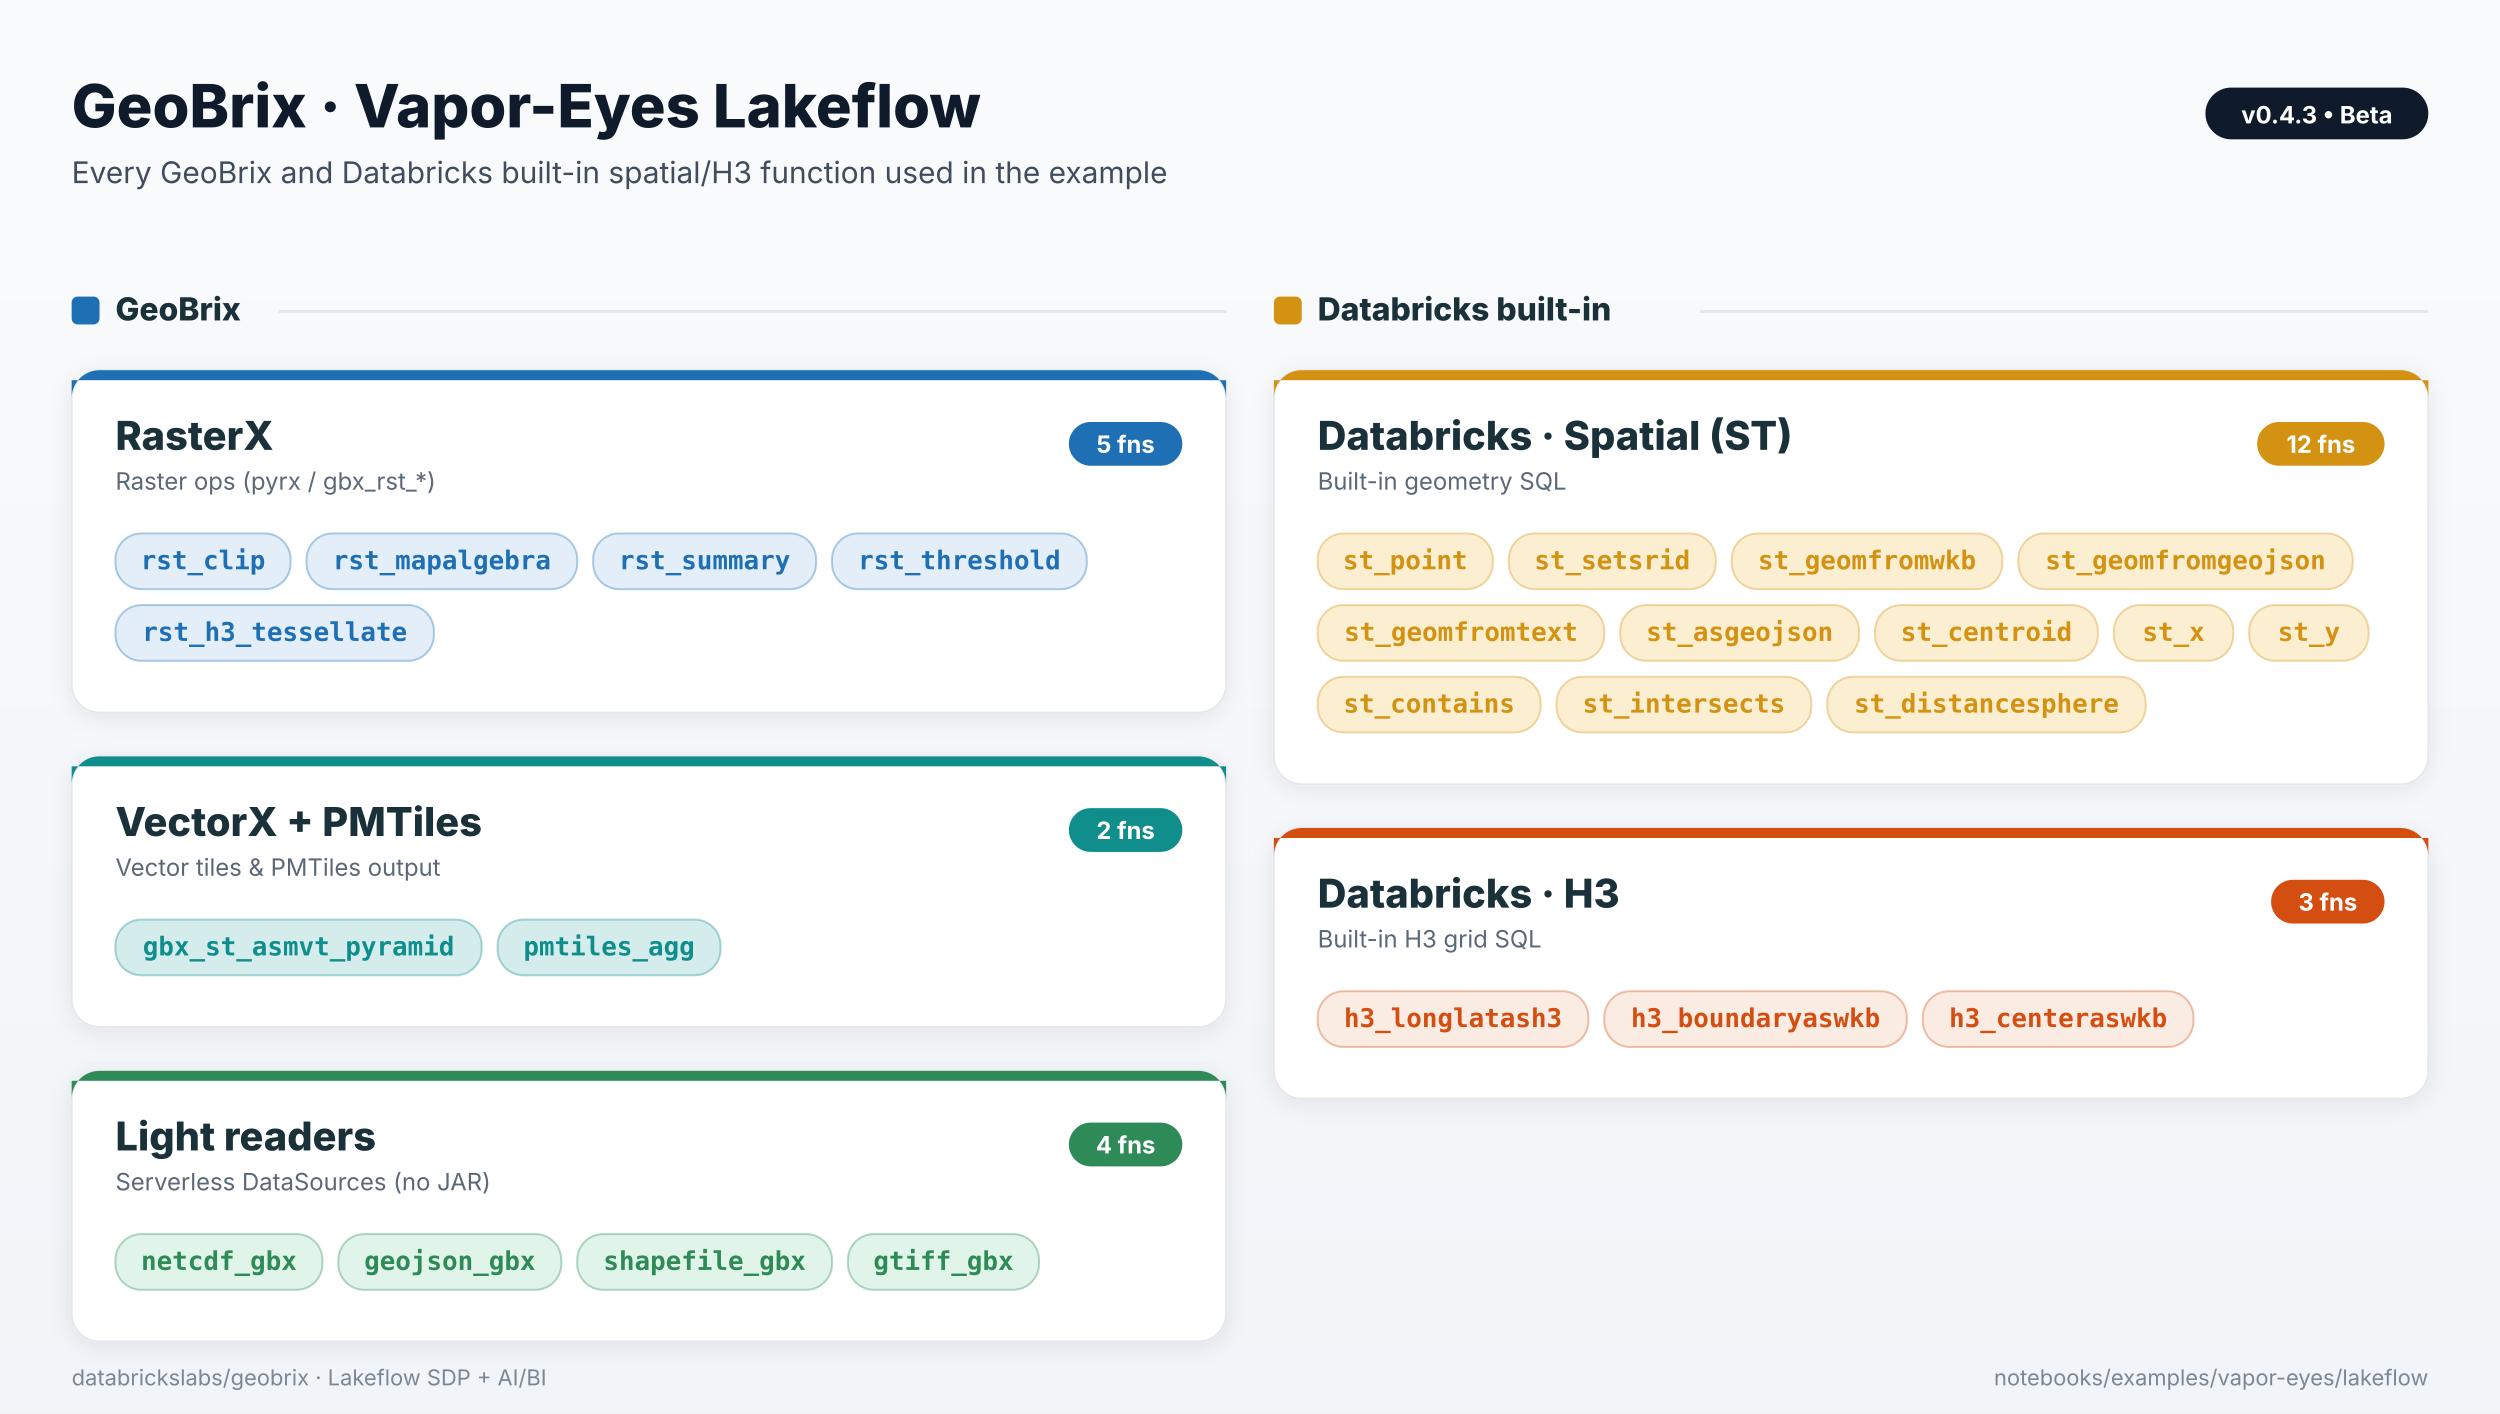
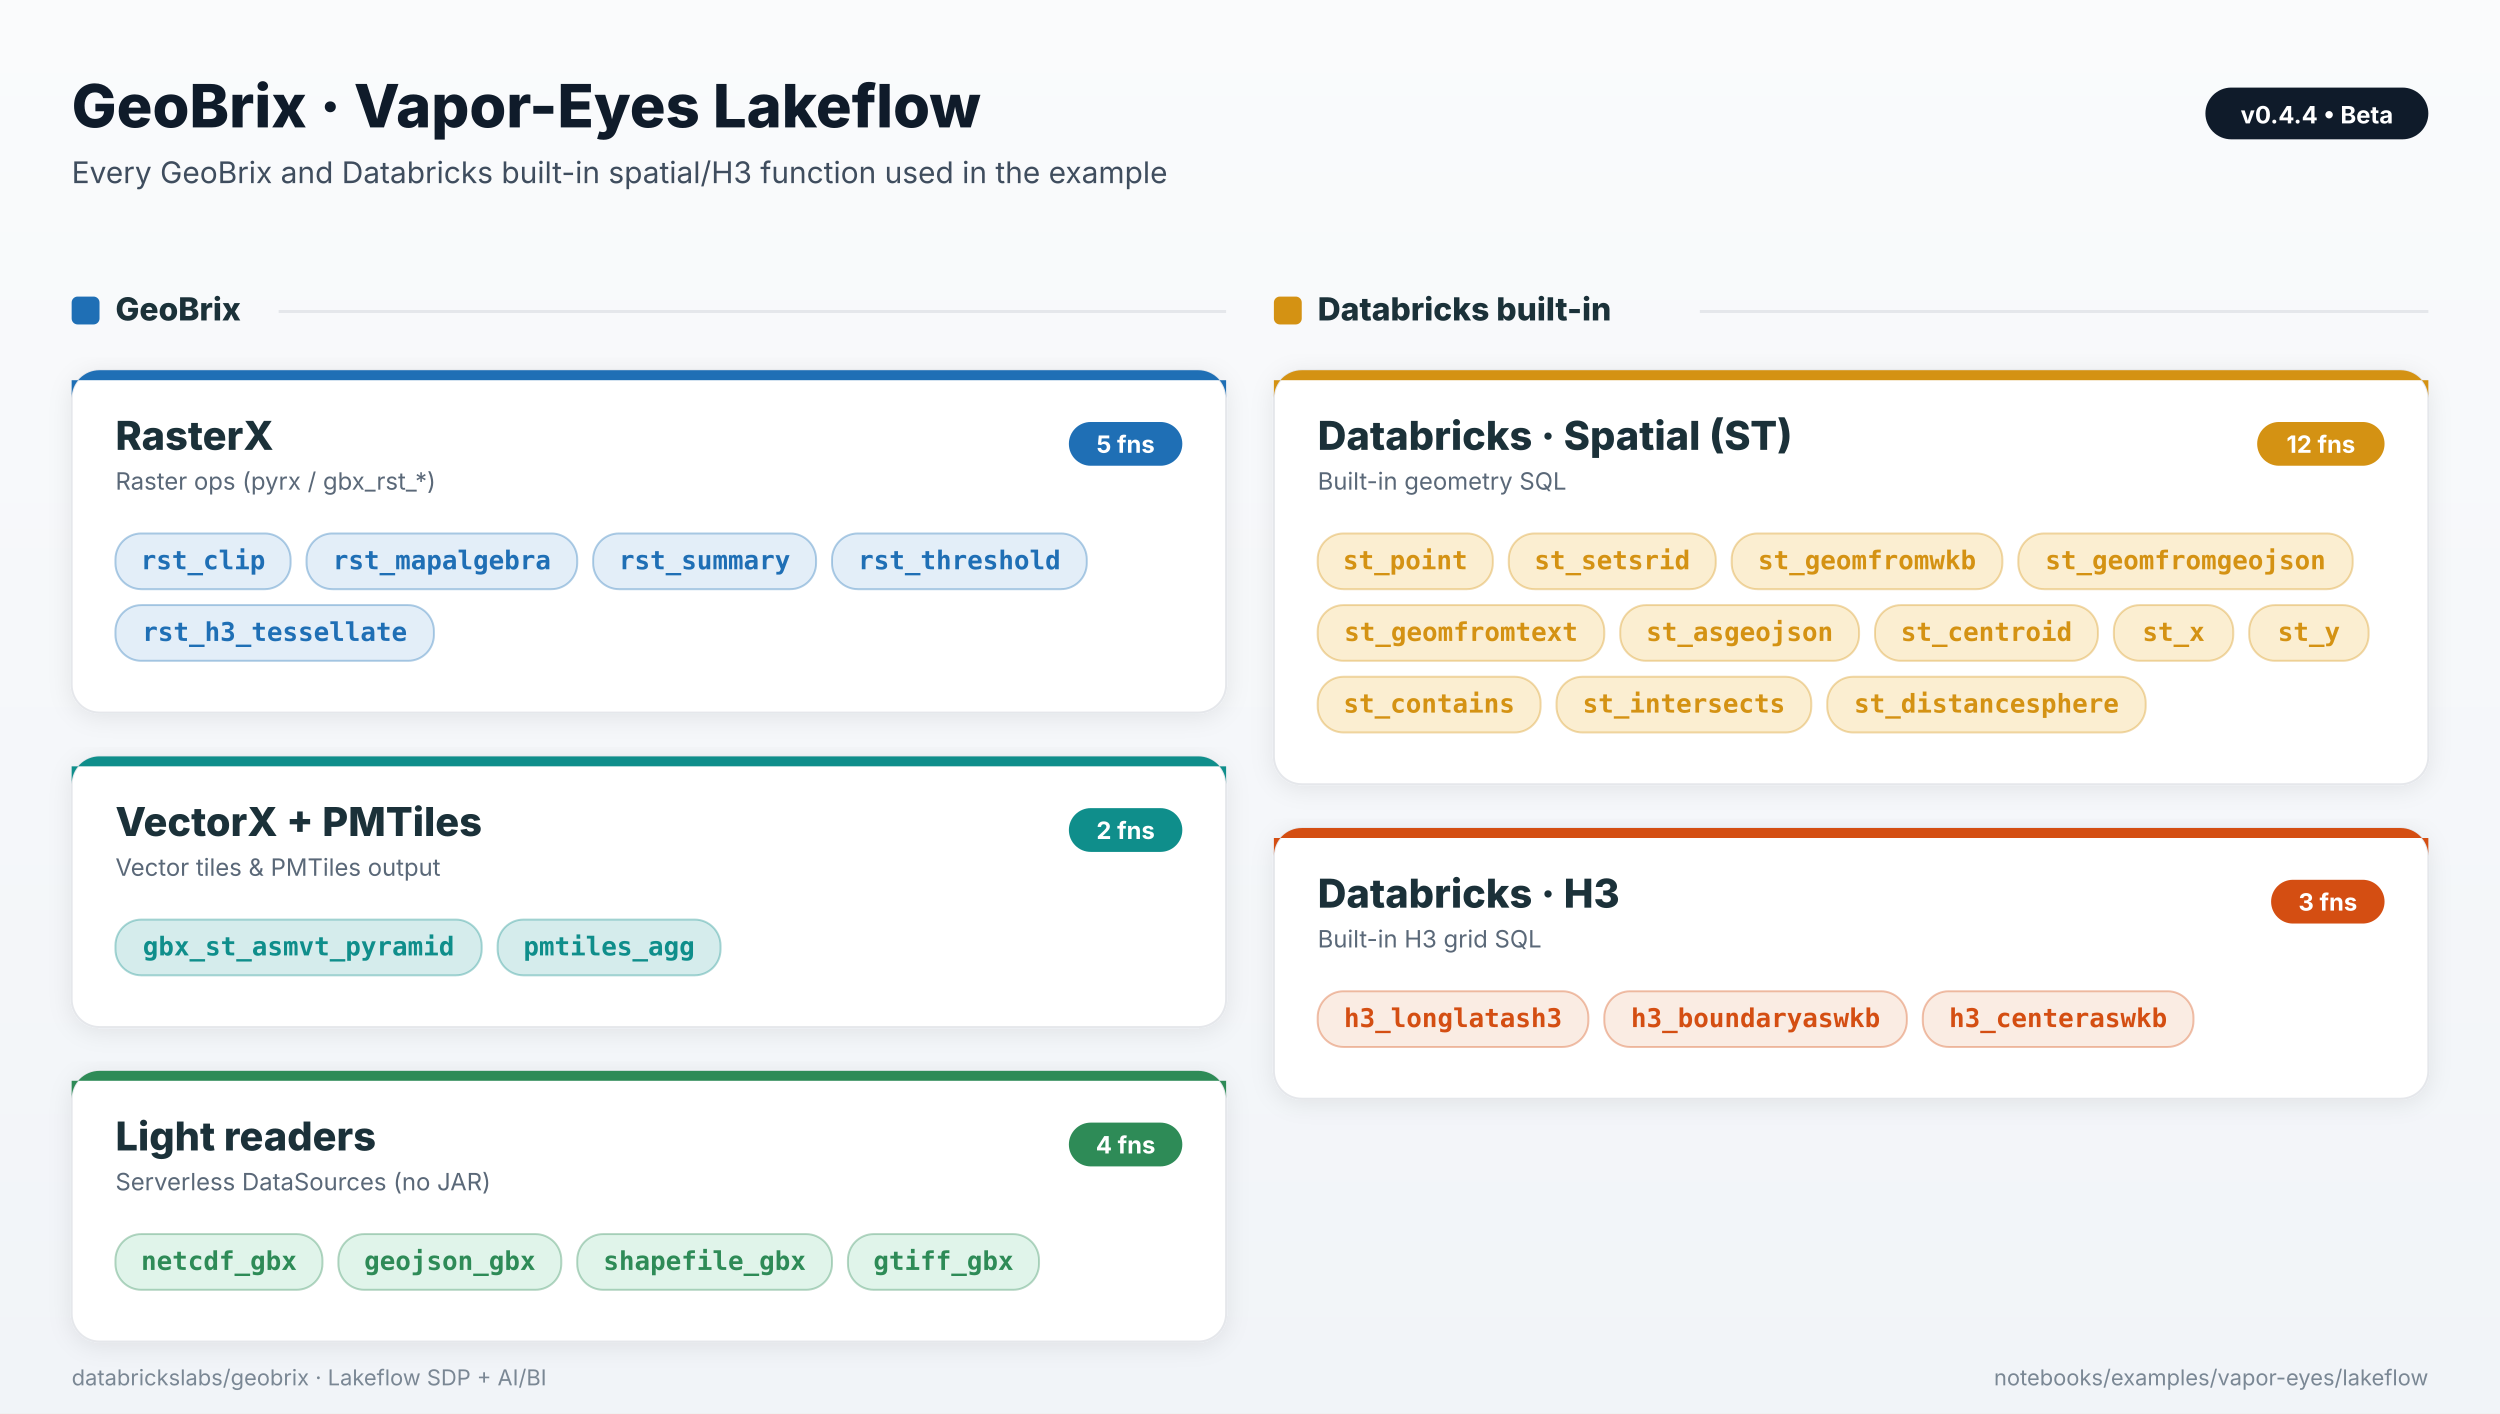
<svg xmlns="http://www.w3.org/2000/svg" viewBox="0 0 1256 710" width="1256" height="710" style="font-family: Inter, -apple-system, system-ui, sans-serif;">
  <defs>
    <filter id="card-shadow" x="-5%" y="-5%" width="110%" height="115%">
      <feDropShadow dx="0" dy="2" stdDeviation="6" flood-color="#0F1B2A" flood-opacity="0.08" />
    </filter>
    <linearGradient id="bg" x1="0" y1="0" x2="0" y2="1">
      <stop offset="0" stop-color="#FAFBFC" />
      <stop offset="1" stop-color="#F1F4F8" />
    </linearGradient>
  </defs>
  <rect x="0" y="0" width="1256" height="710" fill="url(#bg)" />
  <text x="36" y="64" font-size="30" font-weight="800" fill="#0F1B2A">GeoBrix · Vapor-Eyes Lakeflow</text>
  <text x="36" y="92" font-size="15" fill="#3F4D5E">Every GeoBrix and Databricks built-in spatial/H3 function used in the example</text>
  <rect x="1108" y="44" rx="13" ry="13" width="112" height="26" fill="#0F1B2A" />
-   <text x="1164.0" y="62" text-anchor="middle" font-size="12" font-weight="700" fill="#FFFFFF">v0.4.3 • Beta</text>
+   <text x="1164.0" y="62" text-anchor="middle" font-size="12" font-weight="700" fill="#FFFFFF">v0.4.4 • Beta</text>
  <rect x="36" y="149" width="14" height="14" rx="3" ry="3" fill="#1F6FB5" />
  <text x="58" y="161" font-family="Inter, -apple-system, system-ui, sans-serif" font-size="16" font-weight="800" fill="#1B3139">GeoBrix</text>
  <line x1="140.0" y1="156.5" x2="616.0" y2="156.5" stroke="#E5E7EB" stroke-width="1.5" />
  <rect x="640" y="149" width="14" height="14" rx="3" ry="3" fill="#D49213" />
  <text x="662" y="161" font-family="Inter, -apple-system, system-ui, sans-serif" font-size="16" font-weight="800" fill="#1B3139">Databricks built-in</text>
  <line x1="854.0" y1="156.5" x2="1220.0" y2="156.5" stroke="#E5E7EB" stroke-width="1.5" />
  <rect x="36" y="186" rx="14" ry="14" width="580" height="172" fill="#FFFFFF" stroke="#E5E7EB" stroke-width="1" filter="url(#card-shadow)" />
  <path d="M 36 200 A 14 14 0 0 1 50 186 H 602 A 14 14 0 0 1 616 200 V 191 H 36 Z" fill="#1F6FB5" />
  <rect x="537" y="212" rx="11" ry="11" width="57" height="22" fill="#1F6FB5" />
  <text x="565.5" y="227.5" text-anchor="middle" font-family="Inter, -apple-system, system-ui, sans-serif" font-size="12" font-weight="700" fill="#FFFFFF">5 fns</text>
  <text x="58" y="226" font-family="Inter, -apple-system, system-ui, sans-serif" font-size="20" font-weight="800" fill="#1B3139">RasterX</text>
  <text x="58" y="246" font-family="Inter, -apple-system, system-ui, sans-serif" font-size="12" fill="#5A6878">Raster ops (pyrx / gbx_rst_*)</text>
  <rect x="58.0" y="268.0" rx="13" ry="13" width="88" height="28" fill="#E3EEF8" stroke="#1F6FB5" stroke-opacity="0.35" stroke-width="1" />
  <text x="102.0" y="286.0" text-anchor="middle" font-family="ui-monospace, SFMono-Regular, Menlo, Consolas, monospace" font-size="13" fill="#1F6FB5" font-weight="600">rst_clip</text>
  <rect x="154.0" y="268.0" rx="13" ry="13" width="136" height="28" fill="#E3EEF8" stroke="#1F6FB5" stroke-opacity="0.35" stroke-width="1" />
  <text x="222.0" y="286.0" text-anchor="middle" font-family="ui-monospace, SFMono-Regular, Menlo, Consolas, monospace" font-size="13" fill="#1F6FB5" font-weight="600">rst_mapalgebra</text>
  <rect x="298.0" y="268.0" rx="13" ry="13" width="112" height="28" fill="#E3EEF8" stroke="#1F6FB5" stroke-opacity="0.35" stroke-width="1" />
  <text x="354.0" y="286.0" text-anchor="middle" font-family="ui-monospace, SFMono-Regular, Menlo, Consolas, monospace" font-size="13" fill="#1F6FB5" font-weight="600">rst_summary</text>
  <rect x="418.0" y="268.0" rx="13" ry="13" width="128" height="28" fill="#E3EEF8" stroke="#1F6FB5" stroke-opacity="0.35" stroke-width="1" />
  <text x="482.0" y="286.0" text-anchor="middle" font-family="ui-monospace, SFMono-Regular, Menlo, Consolas, monospace" font-size="13" fill="#1F6FB5" font-weight="600">rst_threshold</text>
  <rect x="58.0" y="304.0" rx="13" ry="13" width="160" height="28" fill="#E3EEF8" stroke="#1F6FB5" stroke-opacity="0.35" stroke-width="1" />
  <text x="138.0" y="322.0" text-anchor="middle" font-family="ui-monospace, SFMono-Regular, Menlo, Consolas, monospace" font-size="13" fill="#1F6FB5" font-weight="600">rst_h3_tessellate</text>
  <rect x="36" y="380" rx="14" ry="14" width="580" height="136" fill="#FFFFFF" stroke="#E5E7EB" stroke-width="1" filter="url(#card-shadow)" />
  <path d="M 36 394 A 14 14 0 0 1 50 380 H 602 A 14 14 0 0 1 616 394 V 385 H 36 Z" fill="#0F8E8B" />
  <rect x="537" y="406" rx="11" ry="11" width="57" height="22" fill="#0F8E8B" />
  <text x="565.5" y="421.5" text-anchor="middle" font-family="Inter, -apple-system, system-ui, sans-serif" font-size="12" font-weight="700" fill="#FFFFFF">2 fns</text>
  <text x="58" y="420" font-family="Inter, -apple-system, system-ui, sans-serif" font-size="20" font-weight="800" fill="#1B3139">VectorX + PMTiles</text>
  <text x="58" y="440" font-family="Inter, -apple-system, system-ui, sans-serif" font-size="12" fill="#5A6878">Vector tiles &amp; PMTiles output</text>
  <rect x="58.0" y="462.0" rx="13" ry="13" width="184" height="28" fill="#D5ECEC" stroke="#0F8E8B" stroke-opacity="0.35" stroke-width="1" />
  <text x="150.0" y="480.0" text-anchor="middle" font-family="ui-monospace, SFMono-Regular, Menlo, Consolas, monospace" font-size="13" fill="#0F8E8B" font-weight="600">gbx_st_asmvt_pyramid</text>
  <rect x="250.0" y="462.0" rx="13" ry="13" width="112" height="28" fill="#D5ECEC" stroke="#0F8E8B" stroke-opacity="0.35" stroke-width="1" />
  <text x="306.0" y="480.0" text-anchor="middle" font-family="ui-monospace, SFMono-Regular, Menlo, Consolas, monospace" font-size="13" fill="#0F8E8B" font-weight="600">pmtiles_agg</text>
  <rect x="36" y="538" rx="14" ry="14" width="580" height="136" fill="#FFFFFF" stroke="#E5E7EB" stroke-width="1" filter="url(#card-shadow)" />
  <path d="M 36 552 A 14 14 0 0 1 50 538 H 602 A 14 14 0 0 1 616 552 V 543 H 36 Z" fill="#2E8B57" />
  <rect x="537" y="564" rx="11" ry="11" width="57" height="22" fill="#2E8B57" />
  <text x="565.5" y="579.5" text-anchor="middle" font-family="Inter, -apple-system, system-ui, sans-serif" font-size="12" font-weight="700" fill="#FFFFFF">4 fns</text>
  <text x="58" y="578" font-family="Inter, -apple-system, system-ui, sans-serif" font-size="20" font-weight="800" fill="#1B3139">Light readers</text>
  <text x="58" y="598" font-family="Inter, -apple-system, system-ui, sans-serif" font-size="12" fill="#5A6878">Serverless DataSources (no JAR)</text>
  <rect x="58.0" y="620.0" rx="13" ry="13" width="104" height="28" fill="#E0F4EA" stroke="#2E8B57" stroke-opacity="0.35" stroke-width="1" />
  <text x="110.0" y="638.0" text-anchor="middle" font-family="ui-monospace, SFMono-Regular, Menlo, Consolas, monospace" font-size="13" fill="#2E8B57" font-weight="600">netcdf_gbx</text>
  <rect x="170.0" y="620.0" rx="13" ry="13" width="112" height="28" fill="#E0F4EA" stroke="#2E8B57" stroke-opacity="0.35" stroke-width="1" />
  <text x="226.0" y="638.0" text-anchor="middle" font-family="ui-monospace, SFMono-Regular, Menlo, Consolas, monospace" font-size="13" fill="#2E8B57" font-weight="600">geojson_gbx</text>
  <rect x="290.0" y="620.0" rx="13" ry="13" width="128" height="28" fill="#E0F4EA" stroke="#2E8B57" stroke-opacity="0.35" stroke-width="1" />
  <text x="354.0" y="638.0" text-anchor="middle" font-family="ui-monospace, SFMono-Regular, Menlo, Consolas, monospace" font-size="13" fill="#2E8B57" font-weight="600">shapefile_gbx</text>
  <rect x="426.0" y="620.0" rx="13" ry="13" width="96" height="28" fill="#E0F4EA" stroke="#2E8B57" stroke-opacity="0.35" stroke-width="1" />
  <text x="474.0" y="638.0" text-anchor="middle" font-family="ui-monospace, SFMono-Regular, Menlo, Consolas, monospace" font-size="13" fill="#2E8B57" font-weight="600">gtiff_gbx</text>
  <rect x="640" y="186" rx="14" ry="14" width="580" height="208" fill="#FFFFFF" stroke="#E5E7EB" stroke-width="1" filter="url(#card-shadow)" />
  <path d="M 640 200 A 14 14 0 0 1 654 186 H 1206 A 14 14 0 0 1 1220 200 V 191 H 640 Z" fill="#D49213" />
  <rect x="1134" y="212" rx="11" ry="11" width="64" height="22" fill="#D49213" />
  <text x="1166.0" y="227.5" text-anchor="middle" font-family="Inter, -apple-system, system-ui, sans-serif" font-size="12" font-weight="700" fill="#FFFFFF">12 fns</text>
  <text x="662" y="226" font-family="Inter, -apple-system, system-ui, sans-serif" font-size="20" font-weight="800" fill="#1B3139">Databricks · Spatial (ST)</text>
  <text x="662" y="246" font-family="Inter, -apple-system, system-ui, sans-serif" font-size="12" fill="#5A6878">Built-in geometry SQL</text>
  <rect x="662.0" y="268.0" rx="13" ry="13" width="88" height="28" fill="#FBEED1" stroke="#D49213" stroke-opacity="0.35" stroke-width="1" />
  <text x="706.0" y="286.0" text-anchor="middle" font-family="ui-monospace, SFMono-Regular, Menlo, Consolas, monospace" font-size="13" fill="#D49213" font-weight="600">st_point</text>
  <rect x="758.0" y="268.0" rx="13" ry="13" width="104" height="28" fill="#FBEED1" stroke="#D49213" stroke-opacity="0.35" stroke-width="1" />
  <text x="810.0" y="286.0" text-anchor="middle" font-family="ui-monospace, SFMono-Regular, Menlo, Consolas, monospace" font-size="13" fill="#D49213" font-weight="600">st_setsrid</text>
  <rect x="870.0" y="268.0" rx="13" ry="13" width="136" height="28" fill="#FBEED1" stroke="#D49213" stroke-opacity="0.35" stroke-width="1" />
  <text x="938.0" y="286.0" text-anchor="middle" font-family="ui-monospace, SFMono-Regular, Menlo, Consolas, monospace" font-size="13" fill="#D49213" font-weight="600">st_geomfromwkb</text>
  <rect x="1014.0" y="268.0" rx="13" ry="13" width="168" height="28" fill="#FBEED1" stroke="#D49213" stroke-opacity="0.35" stroke-width="1" />
  <text x="1098.0" y="286.0" text-anchor="middle" font-family="ui-monospace, SFMono-Regular, Menlo, Consolas, monospace" font-size="13" fill="#D49213" font-weight="600">st_geomfromgeojson</text>
  <rect x="662.0" y="304.0" rx="13" ry="13" width="144" height="28" fill="#FBEED1" stroke="#D49213" stroke-opacity="0.35" stroke-width="1" />
  <text x="734.0" y="322.0" text-anchor="middle" font-family="ui-monospace, SFMono-Regular, Menlo, Consolas, monospace" font-size="13" fill="#D49213" font-weight="600">st_geomfromtext</text>
  <rect x="814.0" y="304.0" rx="13" ry="13" width="120" height="28" fill="#FBEED1" stroke="#D49213" stroke-opacity="0.35" stroke-width="1" />
  <text x="874.0" y="322.0" text-anchor="middle" font-family="ui-monospace, SFMono-Regular, Menlo, Consolas, monospace" font-size="13" fill="#D49213" font-weight="600">st_asgeojson</text>
  <rect x="942.0" y="304.0" rx="13" ry="13" width="112" height="28" fill="#FBEED1" stroke="#D49213" stroke-opacity="0.35" stroke-width="1" />
  <text x="998.0" y="322.0" text-anchor="middle" font-family="ui-monospace, SFMono-Regular, Menlo, Consolas, monospace" font-size="13" fill="#D49213" font-weight="600">st_centroid</text>
  <rect x="1062.0" y="304.0" rx="13" ry="13" width="60" height="28" fill="#FBEED1" stroke="#D49213" stroke-opacity="0.35" stroke-width="1" />
  <text x="1092.0" y="322.0" text-anchor="middle" font-family="ui-monospace, SFMono-Regular, Menlo, Consolas, monospace" font-size="13" fill="#D49213" font-weight="600">st_x</text>
  <rect x="1130.0" y="304.0" rx="13" ry="13" width="60" height="28" fill="#FBEED1" stroke="#D49213" stroke-opacity="0.35" stroke-width="1" />
  <text x="1160.0" y="322.0" text-anchor="middle" font-family="ui-monospace, SFMono-Regular, Menlo, Consolas, monospace" font-size="13" fill="#D49213" font-weight="600">st_y</text>
  <rect x="662.0" y="340.0" rx="13" ry="13" width="112" height="28" fill="#FBEED1" stroke="#D49213" stroke-opacity="0.35" stroke-width="1" />
  <text x="718.0" y="358.0" text-anchor="middle" font-family="ui-monospace, SFMono-Regular, Menlo, Consolas, monospace" font-size="13" fill="#D49213" font-weight="600">st_contains</text>
  <rect x="782.0" y="340.0" rx="13" ry="13" width="128" height="28" fill="#FBEED1" stroke="#D49213" stroke-opacity="0.35" stroke-width="1" />
  <text x="846.0" y="358.0" text-anchor="middle" font-family="ui-monospace, SFMono-Regular, Menlo, Consolas, monospace" font-size="13" fill="#D49213" font-weight="600">st_intersects</text>
  <rect x="918.0" y="340.0" rx="13" ry="13" width="160" height="28" fill="#FBEED1" stroke="#D49213" stroke-opacity="0.35" stroke-width="1" />
  <text x="998.0" y="358.0" text-anchor="middle" font-family="ui-monospace, SFMono-Regular, Menlo, Consolas, monospace" font-size="13" fill="#D49213" font-weight="600">st_distancesphere</text>
  <rect x="640" y="416" rx="14" ry="14" width="580" height="136" fill="#FFFFFF" stroke="#E5E7EB" stroke-width="1" filter="url(#card-shadow)" />
  <path d="M 640 430 A 14 14 0 0 1 654 416 H 1206 A 14 14 0 0 1 1220 430 V 421 H 640 Z" fill="#D44E12" />
  <rect x="1141" y="442" rx="11" ry="11" width="57" height="22" fill="#D44E12" />
  <text x="1169.5" y="457.5" text-anchor="middle" font-family="Inter, -apple-system, system-ui, sans-serif" font-size="12" font-weight="700" fill="#FFFFFF">3 fns</text>
  <text x="662" y="456" font-family="Inter, -apple-system, system-ui, sans-serif" font-size="20" font-weight="800" fill="#1B3139">Databricks · H3</text>
  <text x="662" y="476" font-family="Inter, -apple-system, system-ui, sans-serif" font-size="12" fill="#5A6878">Built-in H3 grid SQL</text>
  <rect x="662.0" y="498.0" rx="13" ry="13" width="136" height="28" fill="#FAECE3" stroke="#D44E12" stroke-opacity="0.35" stroke-width="1" />
  <text x="730.0" y="516.0" text-anchor="middle" font-family="ui-monospace, SFMono-Regular, Menlo, Consolas, monospace" font-size="13" fill="#D44E12" font-weight="600">h3_longlatash3</text>
  <rect x="806.0" y="498.0" rx="13" ry="13" width="152" height="28" fill="#FAECE3" stroke="#D44E12" stroke-opacity="0.35" stroke-width="1" />
  <text x="882.0" y="516.0" text-anchor="middle" font-family="ui-monospace, SFMono-Regular, Menlo, Consolas, monospace" font-size="13" fill="#D44E12" font-weight="600">h3_boundaryaswkb</text>
  <rect x="966.0" y="498.0" rx="13" ry="13" width="136" height="28" fill="#FAECE3" stroke="#D44E12" stroke-opacity="0.35" stroke-width="1" />
  <text x="1034.0" y="516.0" text-anchor="middle" font-family="ui-monospace, SFMono-Regular, Menlo, Consolas, monospace" font-size="13" fill="#D44E12" font-weight="600">h3_centeraswkb</text>
  <text x="36" y="696" font-size="11" fill="#7A8794">databrickslabs/geobrix · Lakeflow SDP + AI/BI</text>
  <text x="1220" y="696" text-anchor="end" font-size="11" fill="#7A8794">notebooks/examples/vapor-eyes/lakeflow</text>
</svg>
